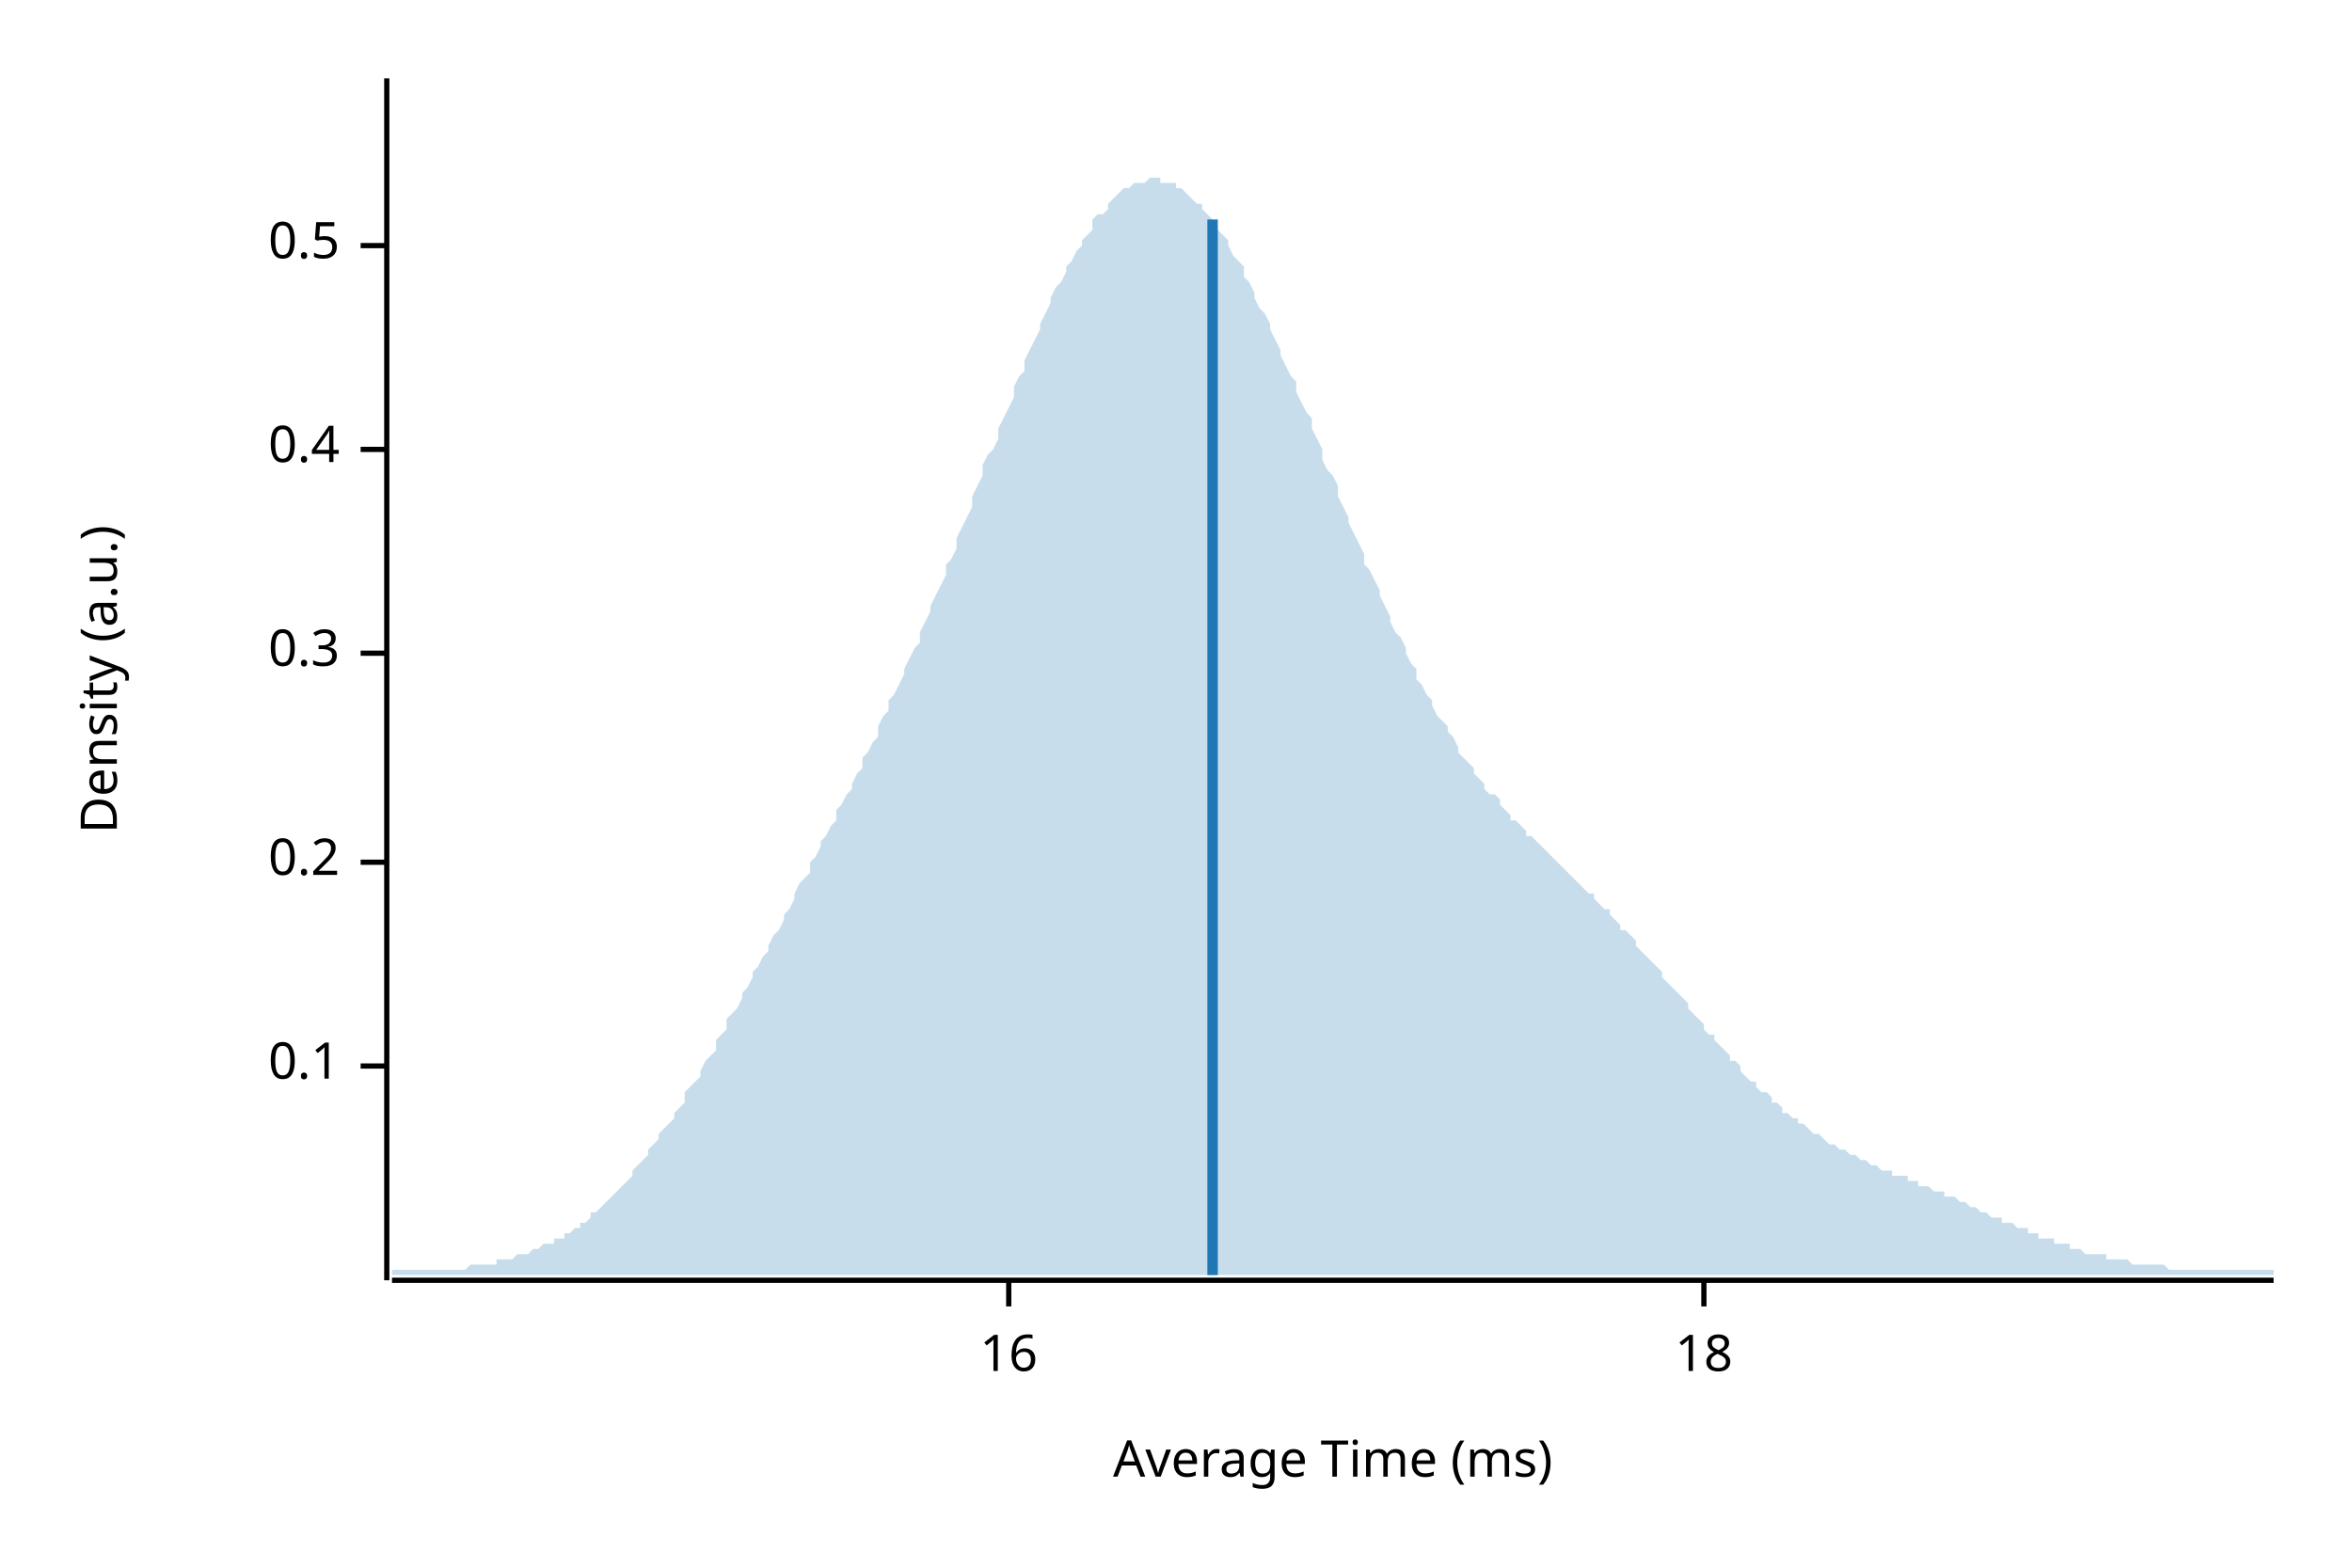
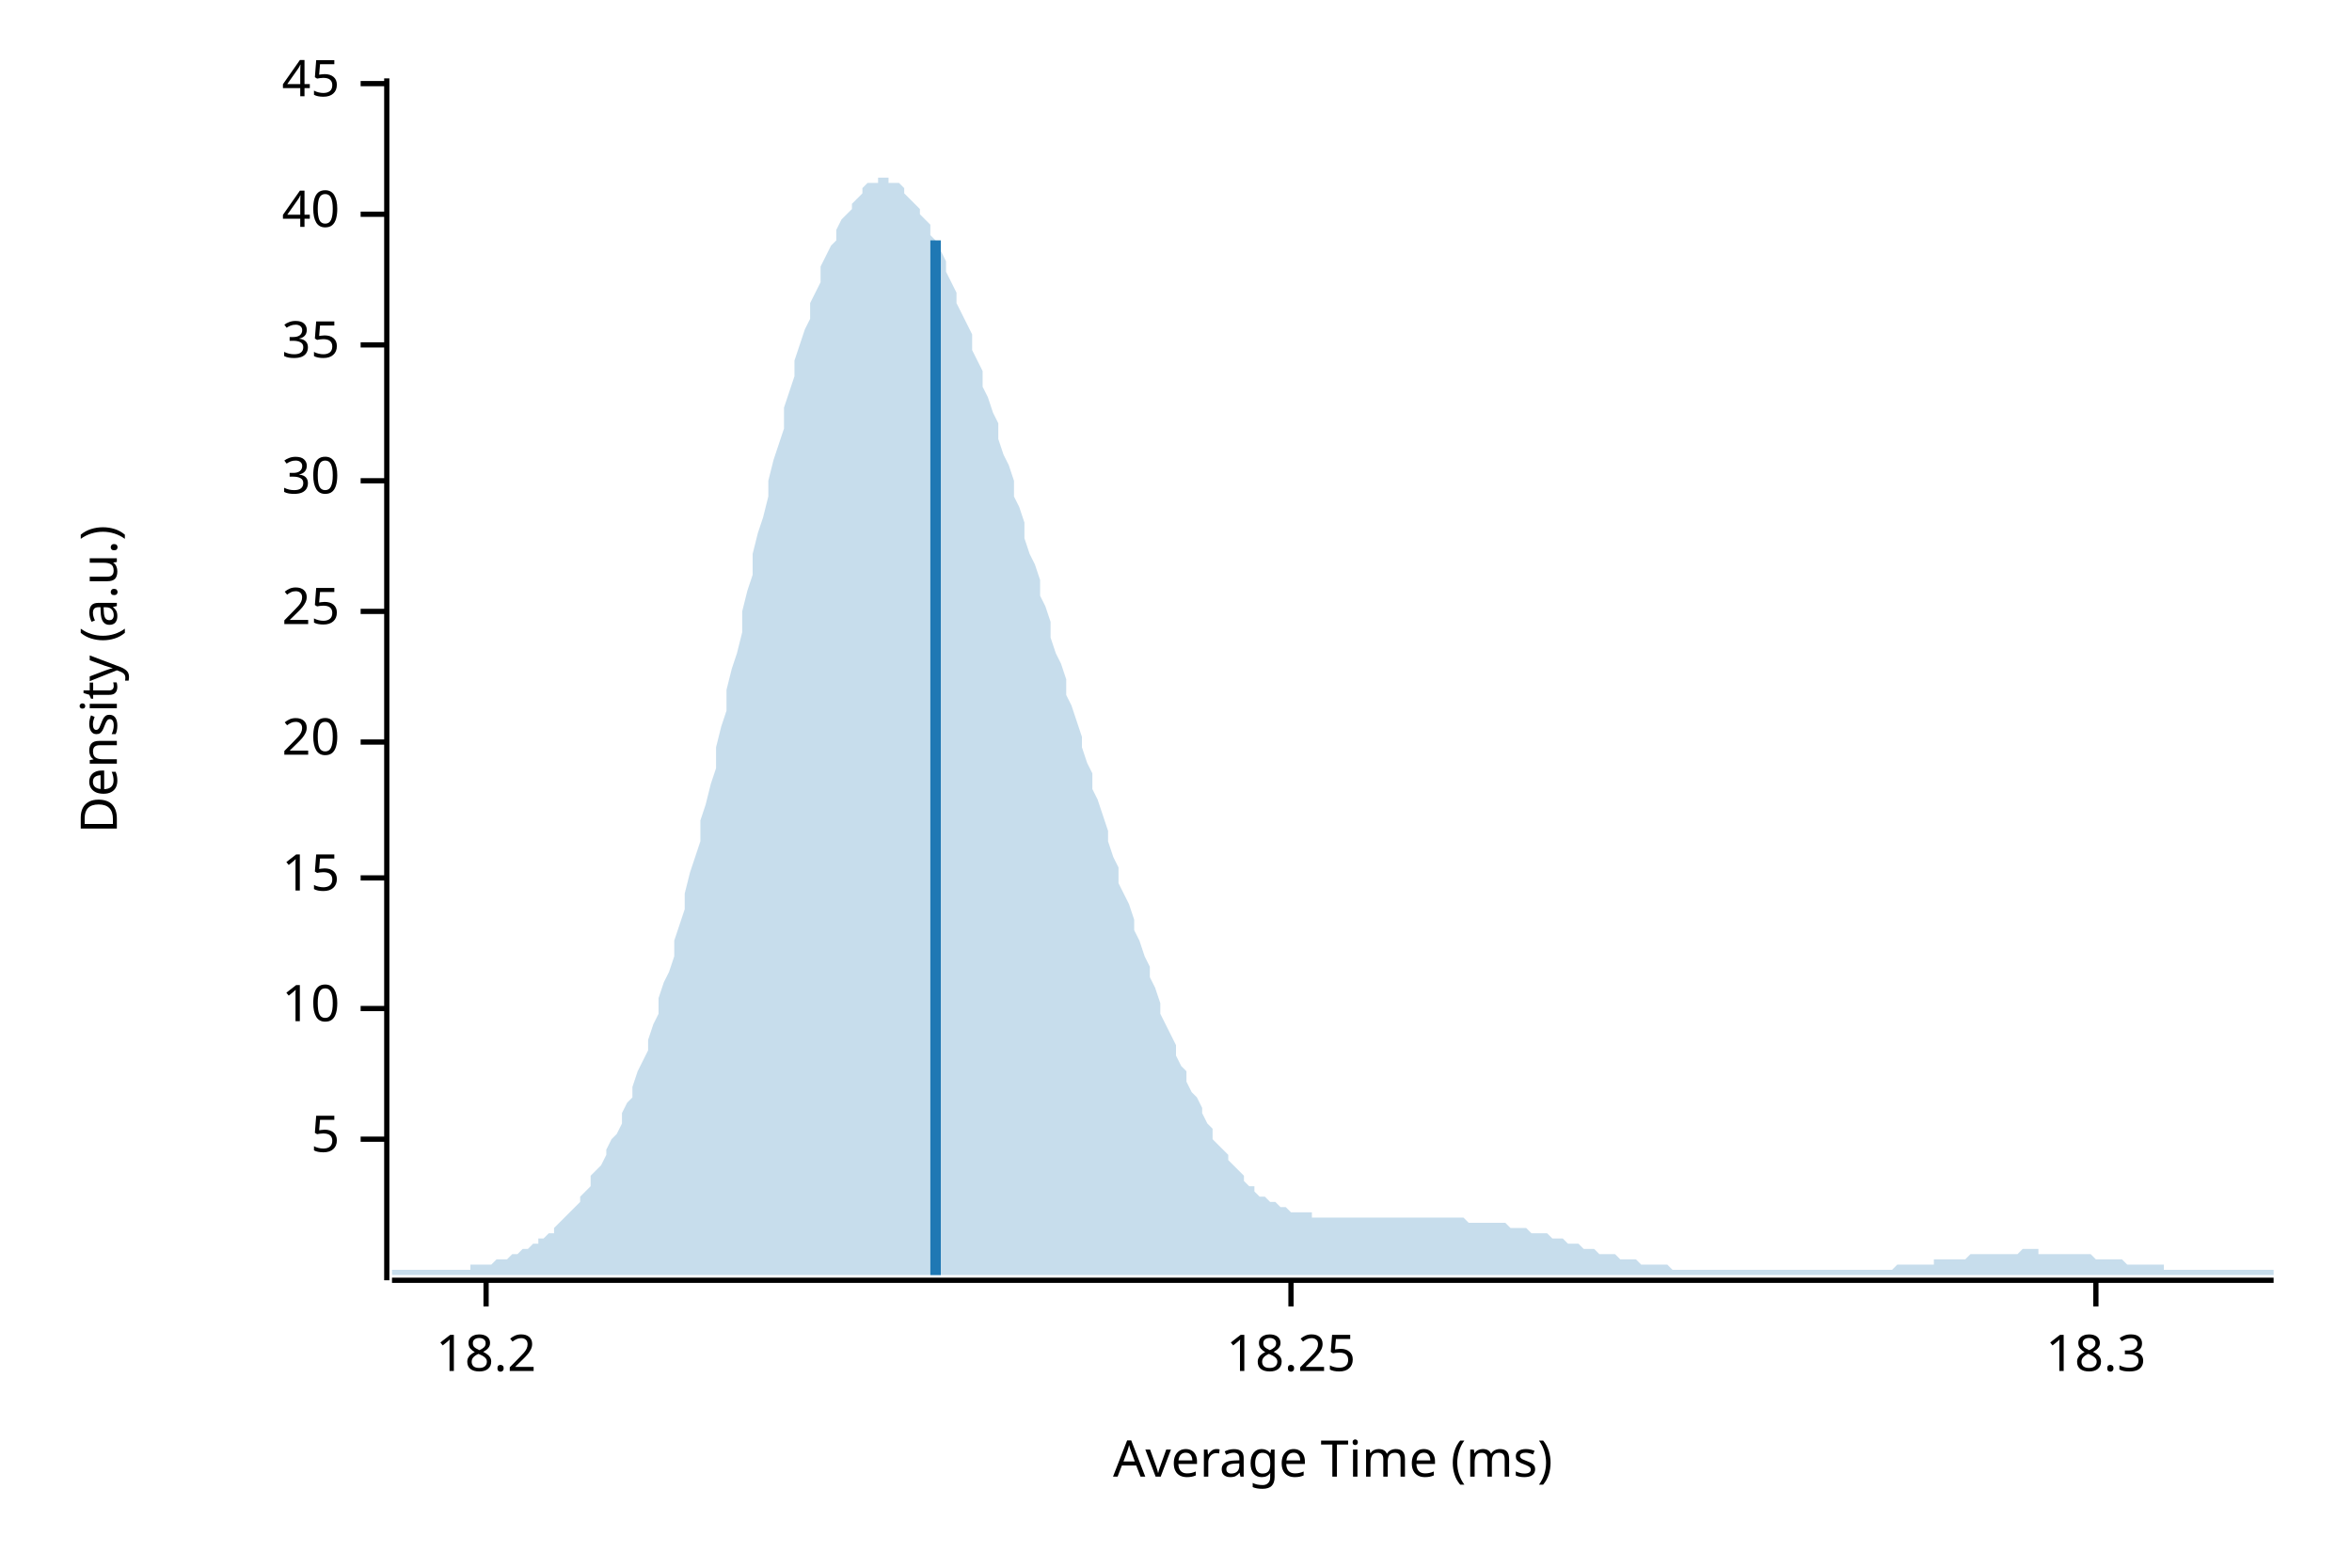
<svg xmlns="http://www.w3.org/2000/svg" width="450" height="300" viewBox="0 0 450 300">
  <text x="15" y="130" dy="0.76em" text-anchor="middle" font-family="sans-serif" font-size="9.677" opacity="1" fill="#000000" transform="rotate(270, 15, 130)">
Density (a.u.)
</text>
  <text x="255" y="285" dy="-0.5ex" text-anchor="middle" font-family="sans-serif" font-size="9.677" opacity="1" fill="#000000">
Average Time (ms)
</text>
  <polyline fill="none" opacity="1" stroke="#000000" stroke-width="1" points="74,15 74,245 " />
-   <text x="65" y="204" dy="0.5ex" text-anchor="end" font-family="sans-serif" font-size="9.677" opacity="1" fill="#000000">
- 0.1
+   <text x="65" y="218" dy="0.5ex" text-anchor="end" font-family="sans-serif" font-size="9.677" opacity="1" fill="#000000">
+ 5
</text>
-   <polyline fill="none" opacity="1" stroke="#000000" stroke-width="1" points="69,204 74,204 " />
-   <text x="65" y="165" dy="0.5ex" text-anchor="end" font-family="sans-serif" font-size="9.677" opacity="1" fill="#000000">
- 0.2
+   <polyline fill="none" opacity="1" stroke="#000000" stroke-width="1" points="69,218 74,218 " />
+   <text x="65" y="193" dy="0.5ex" text-anchor="end" font-family="sans-serif" font-size="9.677" opacity="1" fill="#000000">
+ 10
</text>
-   <polyline fill="none" opacity="1" stroke="#000000" stroke-width="1" points="69,165 74,165 " />
-   <text x="65" y="125" dy="0.5ex" text-anchor="end" font-family="sans-serif" font-size="9.677" opacity="1" fill="#000000">
- 0.3
+   <polyline fill="none" opacity="1" stroke="#000000" stroke-width="1" points="69,193 74,193 " />
+   <text x="65" y="168" dy="0.5ex" text-anchor="end" font-family="sans-serif" font-size="9.677" opacity="1" fill="#000000">
+ 15
</text>
-   <polyline fill="none" opacity="1" stroke="#000000" stroke-width="1" points="69,125 74,125 " />
-   <text x="65" y="86" dy="0.5ex" text-anchor="end" font-family="sans-serif" font-size="9.677" opacity="1" fill="#000000">
- 0.4
+   <polyline fill="none" opacity="1" stroke="#000000" stroke-width="1" points="69,168 74,168 " />
+   <text x="65" y="142" dy="0.5ex" text-anchor="end" font-family="sans-serif" font-size="9.677" opacity="1" fill="#000000">
+ 20
</text>
-   <polyline fill="none" opacity="1" stroke="#000000" stroke-width="1" points="69,86 74,86 " />
-   <text x="65" y="47" dy="0.5ex" text-anchor="end" font-family="sans-serif" font-size="9.677" opacity="1" fill="#000000">
- 0.5
+   <polyline fill="none" opacity="1" stroke="#000000" stroke-width="1" points="69,142 74,142 " />
+   <text x="65" y="117" dy="0.5ex" text-anchor="end" font-family="sans-serif" font-size="9.677" opacity="1" fill="#000000">
+ 25
</text>
-   <polyline fill="none" opacity="1" stroke="#000000" stroke-width="1" points="69,47 74,47 " />
+   <polyline fill="none" opacity="1" stroke="#000000" stroke-width="1" points="69,117 74,117 " />
+   <text x="65" y="92" dy="0.5ex" text-anchor="end" font-family="sans-serif" font-size="9.677" opacity="1" fill="#000000">
+ 30
+ </text>
+   <polyline fill="none" opacity="1" stroke="#000000" stroke-width="1" points="69,92 74,92 " />
+   <text x="65" y="66" dy="0.5ex" text-anchor="end" font-family="sans-serif" font-size="9.677" opacity="1" fill="#000000">
+ 35
+ </text>
+   <polyline fill="none" opacity="1" stroke="#000000" stroke-width="1" points="69,66 74,66 " />
+   <text x="65" y="41" dy="0.5ex" text-anchor="end" font-family="sans-serif" font-size="9.677" opacity="1" fill="#000000">
+ 40
+ </text>
+   <polyline fill="none" opacity="1" stroke="#000000" stroke-width="1" points="69,41 74,41 " />
+   <text x="65" y="16" dy="0.5ex" text-anchor="end" font-family="sans-serif" font-size="9.677" opacity="1" fill="#000000">
+ 45
+ </text>
+   <polyline fill="none" opacity="1" stroke="#000000" stroke-width="1" points="69,16 74,16 " />
  <polyline fill="none" opacity="1" stroke="#000000" stroke-width="1" points="75,245 435,245 " />
-   <text x="193" y="255" dy="0.76em" text-anchor="middle" font-family="sans-serif" font-size="9.677" opacity="1" fill="#000000">
- 16
+   <text x="93" y="255" dy="0.76em" text-anchor="middle" font-family="sans-serif" font-size="9.677" opacity="1" fill="#000000">
+ 18.2
</text>
-   <polyline fill="none" opacity="1" stroke="#000000" stroke-width="1" points="193,245 193,250 " />
-   <text x="326" y="255" dy="0.76em" text-anchor="middle" font-family="sans-serif" font-size="9.677" opacity="1" fill="#000000">
- 18
+   <polyline fill="none" opacity="1" stroke="#000000" stroke-width="1" points="93,245 93,250 " />
+   <text x="247" y="255" dy="0.76em" text-anchor="middle" font-family="sans-serif" font-size="9.677" opacity="1" fill="#000000">
+ 18.25
</text>
-   <polyline fill="none" opacity="1" stroke="#000000" stroke-width="1" points="326,245 326,250 " />
-   <polygon opacity="0.25" fill="#1F78B4" points="75,243 75,243 76,243 77,243 77,243 78,243 79,243 80,243 80,243 81,243 82,243 82,243 83,243 84,243 85,243 85,243 86,243 87,243 87,243 88,243 89,243 90,242 90,242 91,242 92,242 93,242 93,242 94,242 95,242 95,241 96,241 97,241 98,241 98,241 99,240 100,240 100,240 101,240 102,239 103,239 103,239 104,238 105,238 106,238 106,237 107,237 108,237 108,236 109,236 110,235 111,235 111,234 112,234 113,233 113,232 114,232 115,231 116,230 116,230 117,229 118,228 119,227 119,227 120,226 121,225 121,224 122,223 123,222 124,221 124,220 125,219 126,218 126,217 127,216 128,215 129,214 129,213 130,212 131,211 131,209 132,208 133,207 134,206 134,205 135,203 136,202 137,201 137,199 138,198 139,197 139,195 140,194 141,193 142,191 142,190 143,189 144,187 144,186 145,185 146,183 147,182 147,181 148,179 149,178 150,176 150,175 151,174 152,172 152,171 153,169 154,168 155,167 155,165 156,164 157,162 157,161 158,160 159,158 160,157 160,155 161,154 162,152 163,151 163,150 164,148 165,147 165,145 166,144 167,142 168,141 168,139 169,137 170,136 170,134 171,133 172,131 173,129 173,128 174,126 175,124 176,123 176,121 177,119 178,117 178,116 179,114 180,112 181,110 181,108 182,107 183,105 183,103 184,101 185,99 186,97 186,95 187,93 188,91 188,89 189,87 190,86 191,84 191,82 192,80 193,78 194,76 194,74 195,72 196,71 196,69 197,67 198,65 199,63 199,62 200,60 201,58 201,57 202,55 203,54 204,52 204,51 205,50 206,48 207,47 207,46 208,45 209,44 209,42 210,41 211,41 212,40 212,39 213,38 214,37 214,37 215,36 216,36 217,35 217,35 218,35 219,35 220,34 220,34 221,34 222,34 222,35 223,35 224,35 225,35 225,36 226,36 227,37 227,37 228,38 229,39 230,39 230,40 231,41 232,42 232,43 233,44 234,45 235,46 235,47 236,49 237,50 238,51 238,53 239,54 240,56 240,57 241,59 242,60 243,62 243,63 244,65 245,67 245,68 246,70 247,72 248,73 248,75 249,77 250,79 251,80 251,82 252,84 253,86 253,88 254,90 255,91 256,93 256,95 257,97 258,99 258,100 259,102 260,104 261,106 261,108 262,109 263,111 264,113 264,114 265,116 266,118 266,119 267,121 268,122 269,124 269,125 270,127 271,128 271,130 272,131 273,133 274,134 274,135 275,137 276,138 277,139 277,140 278,141 279,143 279,144 280,145 281,146 282,147 282,148 283,149 284,150 284,151 285,152 286,152 287,153 287,154 288,155 289,156 289,157 290,157 291,158 292,159 292,160 293,160 294,161 295,162 295,162 296,163 297,164 297,164 298,165 299,166 300,167 300,167 301,168 302,169 302,169 303,170 304,171 305,171 305,172 306,173 307,174 308,174 308,175 309,176 310,177 310,178 311,178 312,179 313,180 313,181 314,182 315,183 315,183 316,184 317,185 318,186 318,187 319,188 320,189 321,190 321,190 322,191 323,192 323,193 324,194 325,195 326,196 326,197 327,198 328,198 328,199 329,200 330,201 331,202 331,203 332,203 333,204 333,205 334,206 335,207 336,207 336,208 337,209 338,209 339,210 339,211 340,211 341,212 341,213 342,213 343,214 344,214 344,215 345,215 346,216 346,216 347,217 348,217 349,218 349,218 350,219 351,219 352,220 352,220 353,220 354,221 354,221 355,221 356,222 357,222 357,222 358,223 359,223 359,223 360,224 361,224 362,224 362,225 363,225 364,225 365,225 365,226 366,226 367,226 367,227 368,227 369,227 370,228 370,228 371,228 372,228 372,229 373,229 374,229 375,230 375,230 376,230 377,231 378,231 378,231 379,232 380,232 380,232 381,233 382,233 383,233 383,234 384,234 385,234 385,234 386,235 387,235 388,235 388,236 389,236 390,236 390,237 391,237 392,237 393,237 393,238 394,238 395,238 396,238 396,239 397,239 398,239 398,239 399,240 400,240 401,240 401,240 402,240 403,240 403,241 404,241 405,241 406,241 406,241 407,241 408,242 409,242 409,242 410,242 411,242 411,242 412,242 413,242 414,242 414,242 415,243 416,243 416,243 417,243 418,243 419,243 419,243 420,243 421,243 422,243 422,243 423,243 424,243 424,243 425,243 426,243 427,243 427,243 428,243 429,243 429,243 430,243 431,243 432,243 432,243 433,243 434,243 435,243 435,244 75,244 " />
-   <polyline fill="none" opacity="1" stroke="#1F78B4" stroke-width="2" points="232,244 232,42 " />
+   <polyline fill="none" opacity="1" stroke="#000000" stroke-width="1" points="247,245 247,250 " />
+   <text x="401" y="255" dy="0.76em" text-anchor="middle" font-family="sans-serif" font-size="9.677" opacity="1" fill="#000000">
+ 18.3
+ </text>
+   <polyline fill="none" opacity="1" stroke="#000000" stroke-width="1" points="401,245 401,250 " />
+   <polygon opacity="0.25" fill="#1F78B4" points="75,243 75,243 76,243 77,243 77,243 78,243 79,243 80,243 80,243 81,243 82,243 82,243 83,243 84,243 85,243 85,243 86,243 87,243 87,243 88,243 89,243 90,243 90,242 91,242 92,242 93,242 93,242 94,242 95,241 95,241 96,241 97,241 98,240 98,240 99,240 100,239 100,239 101,239 102,238 103,238 103,237 104,237 105,236 106,236 106,235 107,234 108,233 108,233 109,232 110,231 111,230 111,229 112,228 113,227 113,225 114,224 115,223 116,221 116,220 117,218 118,217 119,215 119,213 120,211 121,210 121,208 122,205 123,203 124,201 124,199 125,196 126,194 126,191 127,188 128,186 129,183 129,180 130,177 131,174 131,171 132,167 133,164 134,161 134,157 135,154 136,150 137,147 137,143 138,139 139,136 139,132 140,128 141,125 142,121 142,117 143,113 144,110 144,106 145,102 146,99 147,95 147,92 148,88 149,85 150,82 150,78 151,75 152,72 152,69 153,66 154,63 155,61 155,58 156,56 157,54 157,51 158,49 159,47 160,46 160,44 161,42 162,41 163,40 163,39 164,38 165,37 165,36 166,35 167,35 168,35 168,34 169,34 170,34 170,35 171,35 172,35 173,36 173,37 174,38 175,39 176,40 176,41 177,42 178,43 178,45 179,46 180,48 181,50 181,52 182,54 183,56 183,58 184,60 185,62 186,64 186,67 187,69 188,71 188,74 189,76 190,79 191,81 191,84 192,87 193,89 194,92 194,95 195,97 196,100 196,103 197,106 198,108 199,111 199,114 200,116 201,119 201,122 202,125 203,127 204,130 204,133 205,135 206,138 207,141 207,143 208,146 209,148 209,151 210,153 211,156 212,159 212,161 213,164 214,166 214,169 215,171 216,173 217,176 217,178 218,180 219,183 220,185 220,187 221,189 222,192 222,194 223,196 224,198 225,200 225,202 226,204 227,205 227,207 228,209 229,210 230,212 230,213 231,215 232,216 232,218 233,219 234,220 235,221 235,222 236,223 237,224 238,225 238,226 239,227 240,227 240,228 241,229 242,229 243,230 243,230 244,230 245,231 245,231 246,231 247,232 248,232 248,232 249,232 250,232 251,232 251,233 252,233 253,233 253,233 254,233 255,233 256,233 256,233 257,233 258,233 258,233 259,233 260,233 261,233 261,233 262,233 263,233 264,233 264,233 265,233 266,233 266,233 267,233 268,233 269,233 269,233 270,233 271,233 271,233 272,233 273,233 274,233 274,233 275,233 276,233 277,233 277,233 278,233 279,233 279,233 280,233 281,234 282,234 282,234 283,234 284,234 284,234 285,234 286,234 287,234 287,234 288,234 289,235 289,235 290,235 291,235 292,235 292,235 293,236 294,236 295,236 295,236 296,236 297,237 297,237 298,237 299,237 300,238 300,238 301,238 302,238 302,238 303,239 304,239 305,239 305,239 306,240 307,240 308,240 308,240 309,240 310,241 310,241 311,241 312,241 313,241 313,241 314,242 315,242 315,242 316,242 317,242 318,242 318,242 319,242 320,243 321,243 321,243 322,243 323,243 323,243 324,243 325,243 326,243 326,243 327,243 328,243 328,243 329,243 330,243 331,243 331,243 332,243 333,243 333,243 334,243 335,243 336,243 336,243 337,243 338,243 339,243 339,243 340,243 341,243 341,243 342,243 343,243 344,243 344,243 345,243 346,243 346,243 347,243 348,243 349,243 349,243 350,243 351,243 352,243 352,243 353,243 354,243 354,243 355,243 356,243 357,243 357,243 358,243 359,243 359,243 360,243 361,243 362,243 362,243 363,242 364,242 365,242 365,242 366,242 367,242 367,242 368,242 369,242 370,242 370,241 371,241 372,241 372,241 373,241 374,241 375,241 375,241 376,241 377,240 378,240 378,240 379,240 380,240 380,240 381,240 382,240 383,240 383,240 384,240 385,240 385,240 386,240 387,239 388,239 388,239 389,239 390,239 390,240 391,240 392,240 393,240 393,240 394,240 395,240 396,240 396,240 397,240 398,240 398,240 399,240 400,240 401,241 401,241 402,241 403,241 403,241 404,241 405,241 406,241 406,241 407,242 408,242 409,242 409,242 410,242 411,242 411,242 412,242 413,242 414,242 414,243 415,243 416,243 416,243 417,243 418,243 419,243 419,243 420,243 421,243 422,243 422,243 423,243 424,243 424,243 425,243 426,243 427,243 427,243 428,243 429,243 429,243 430,243 431,243 432,243 432,243 433,243 434,243 435,243 435,244 75,244 " />
+   <polyline fill="none" opacity="1" stroke="#1F78B4" stroke-width="2" points="179,244 179,46 " />
</svg>
